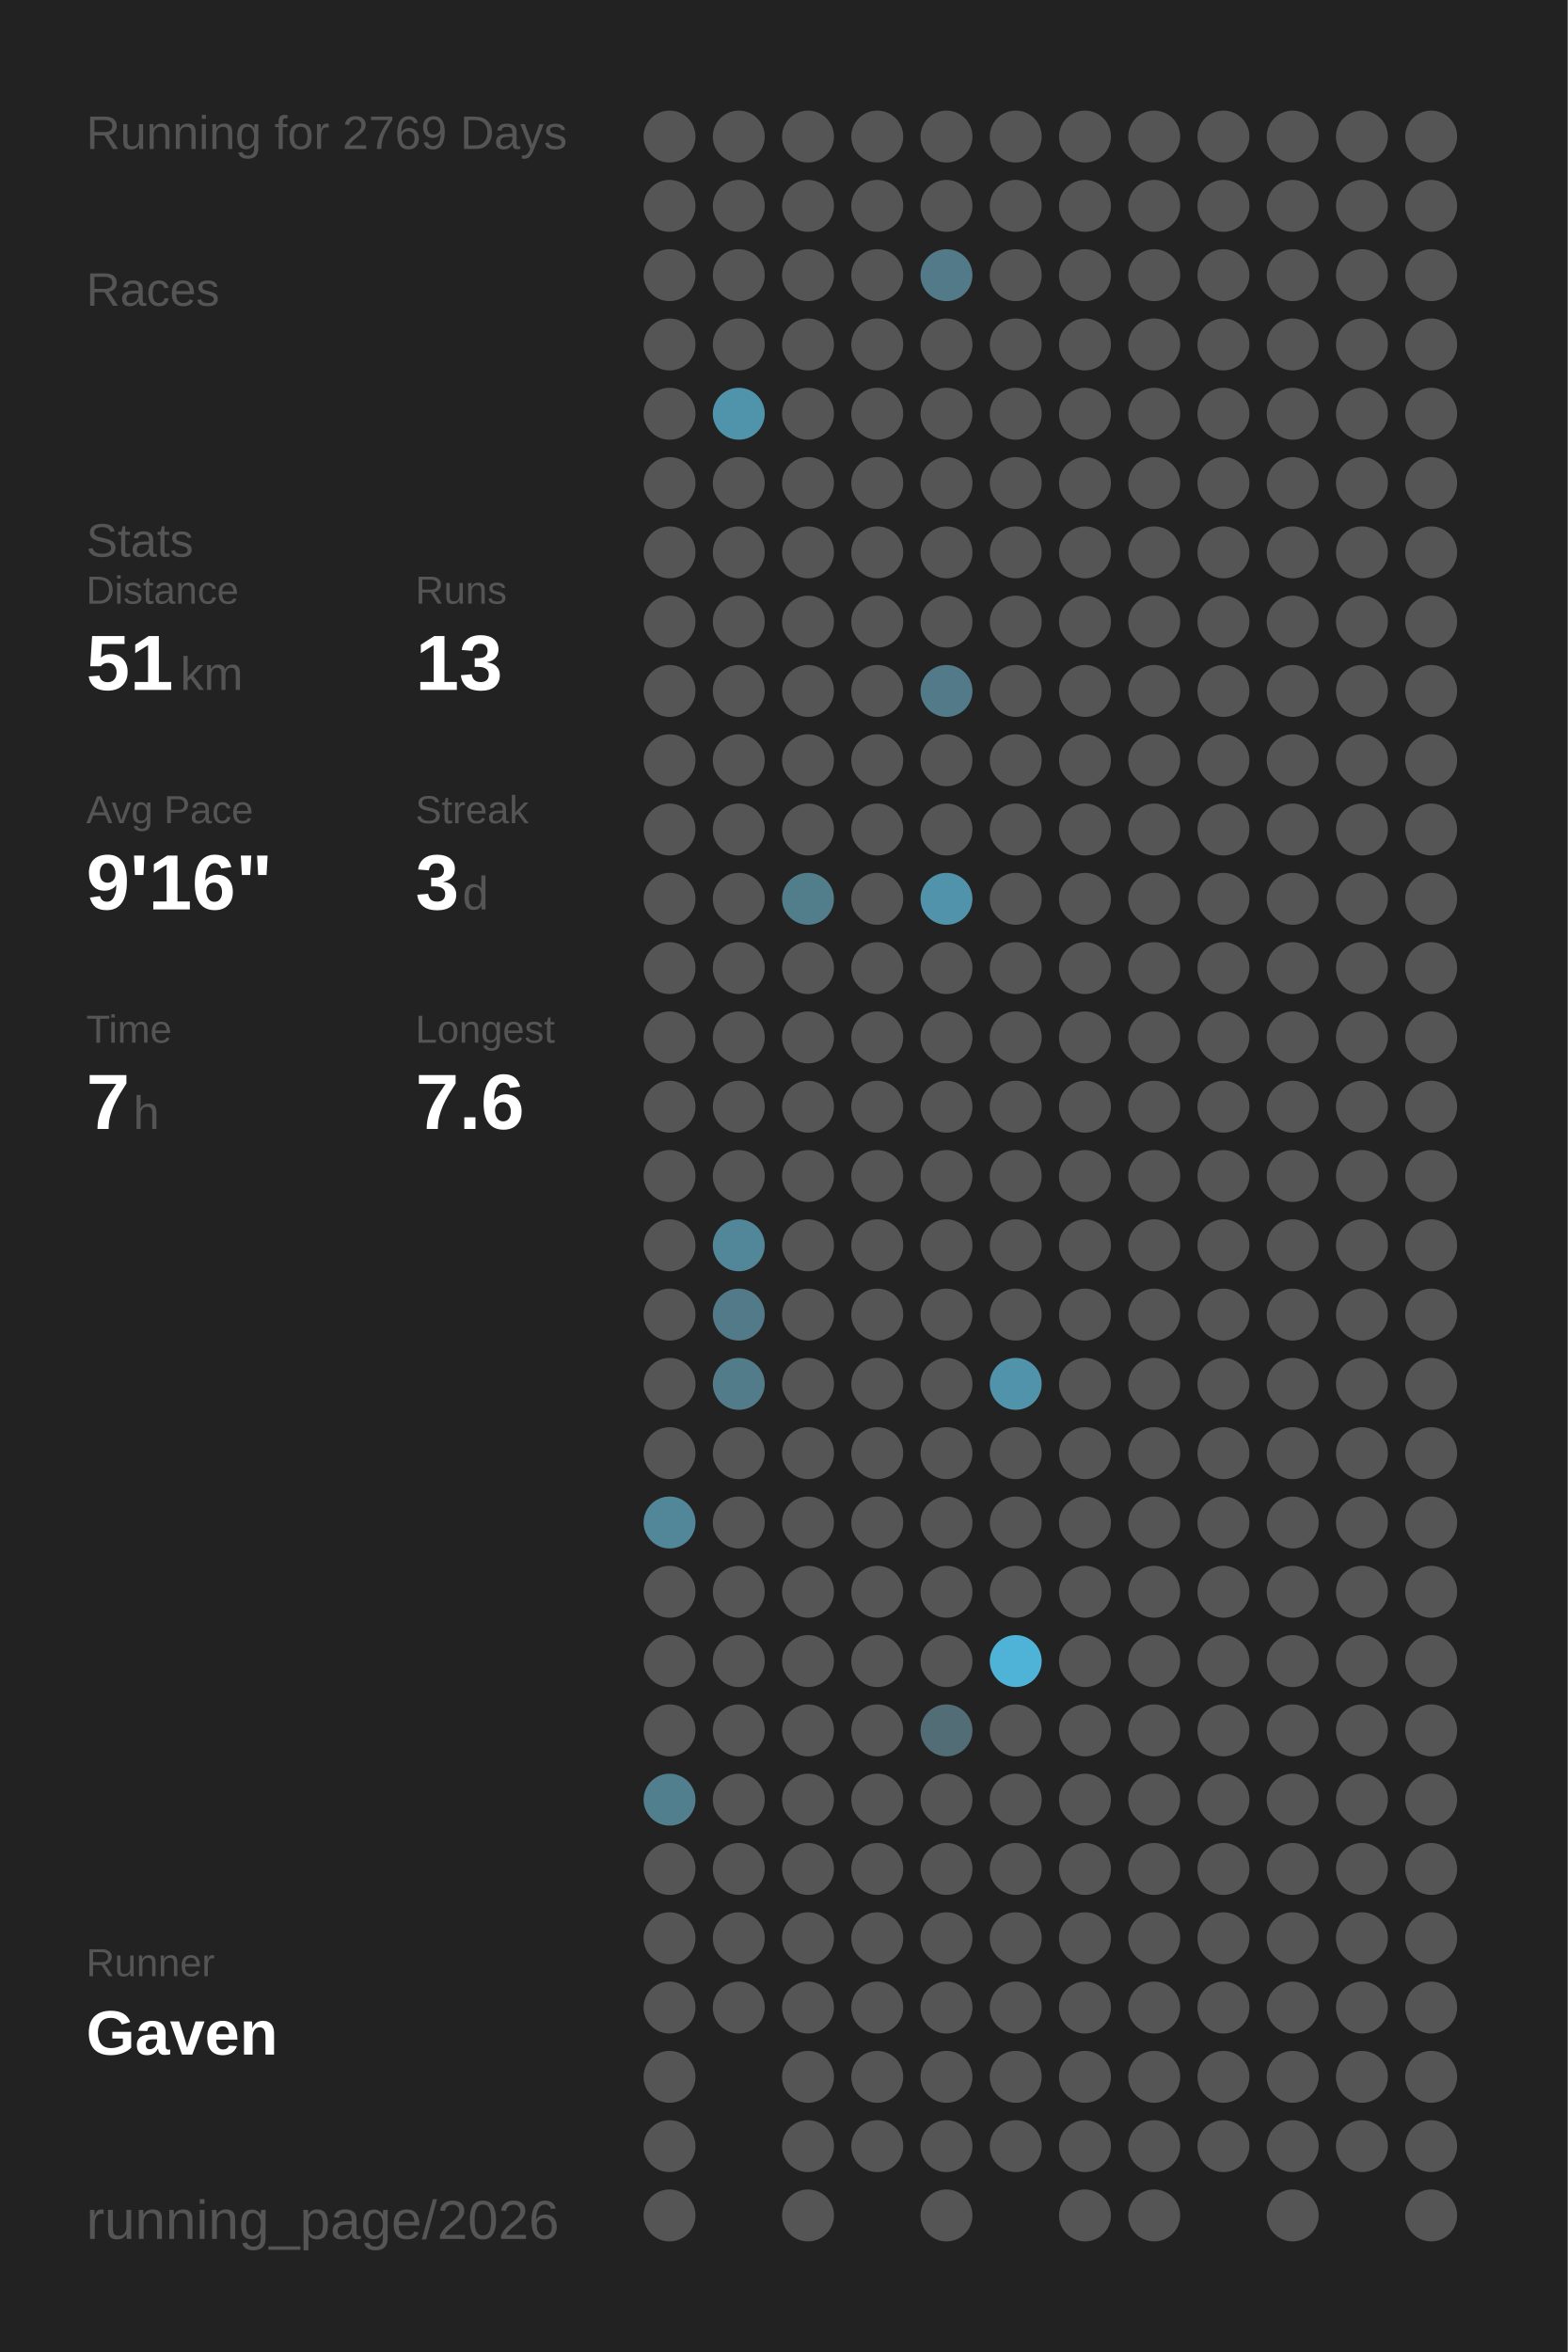
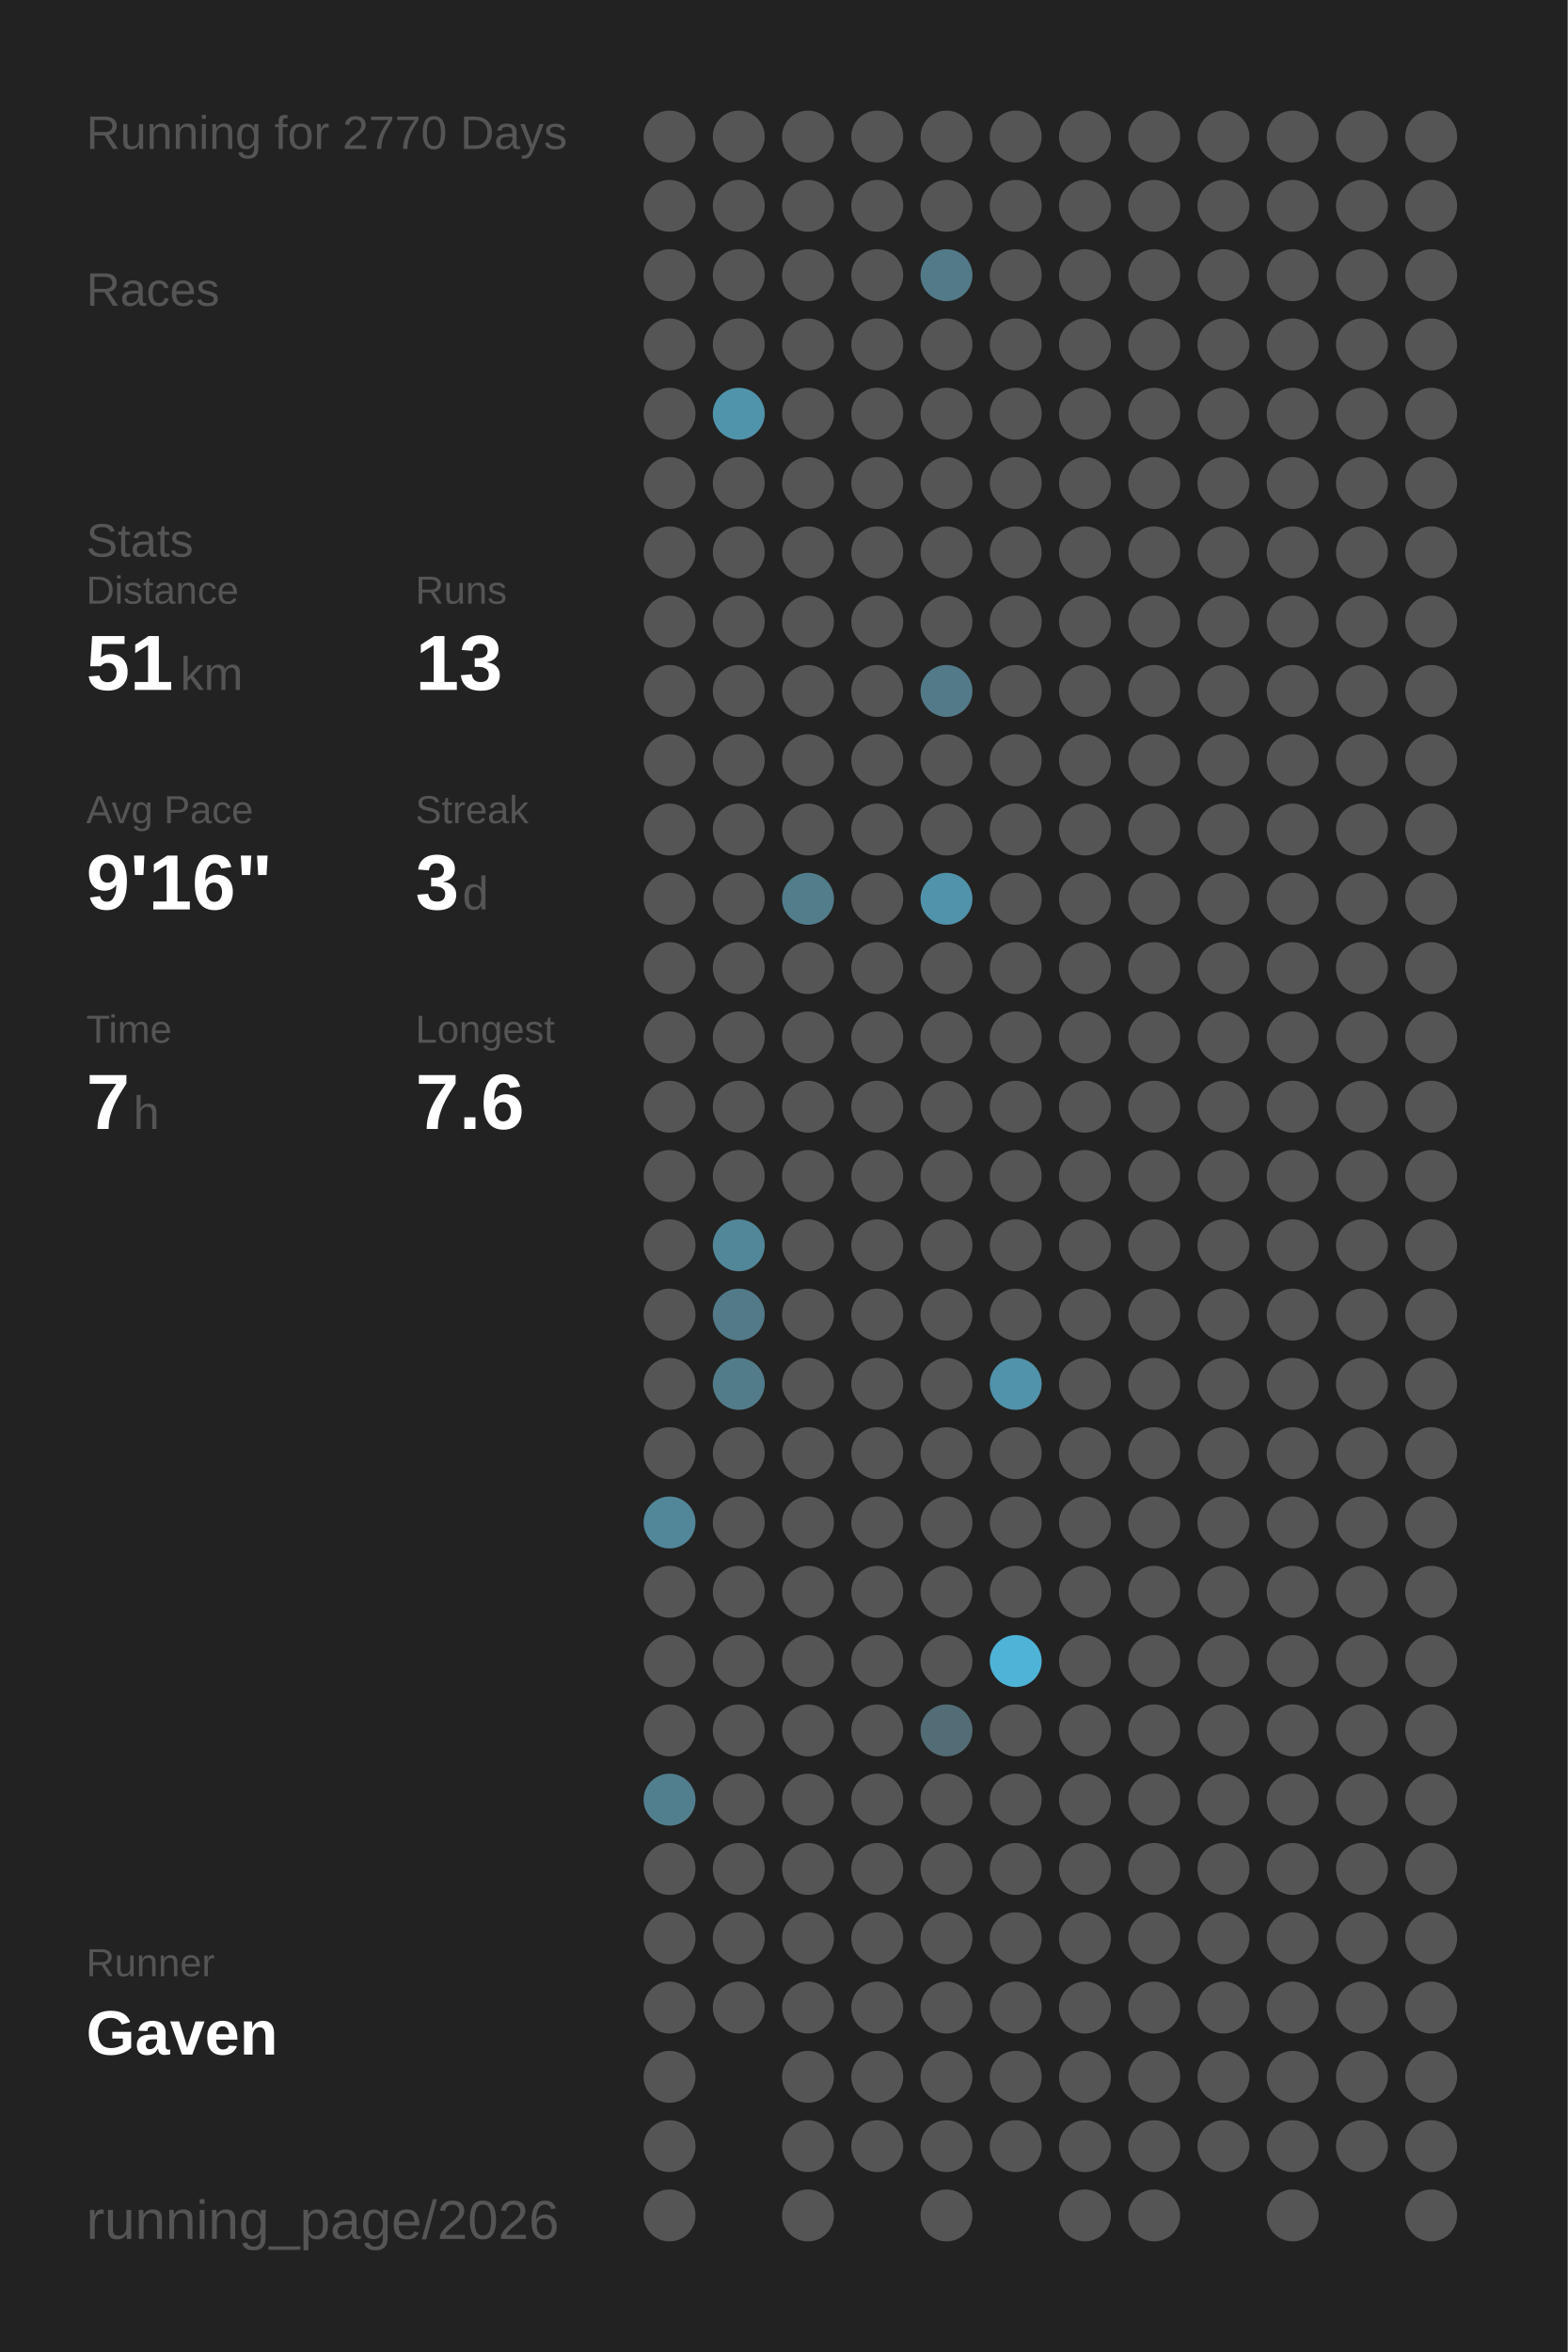
<svg xmlns="http://www.w3.org/2000/svg" baseProfile="full" height="300mm" version="1.1" viewBox="0,0,200,300" width="200mm">
  <defs />
  <rect fill="#222222" height="300" width="200" x="0" y="0" />
-   <text fill="#555555" style="font-size:6px; font-family:Arial;" x="11" y="19">Running for 2769 Days</text>
+   <text fill="#555555" style="font-size:6px; font-family:Arial;" x="11" y="19">Running for 2770 Days</text>
  <text fill="#555555" style="font-size:6px; font-family:Arial;" x="11" y="39">Races</text>
  <text fill="#555555" style="font-size:6px; font-family:Arial;" x="11" y="71">Stats</text>
  <text fill="#555555" style="font-size:5px; font-family:Arial;" x="11" y="77">Distance</text>
  <text fill="#FFFFFF" style="font-size:10px; font-family:Arial; font-weight:bold;" x="11" y="88">51</text>
  <text fill="#555555" style="font-size:6px; font-family:Arial;" x="23" y="88">km</text>
  <text fill="#555555" style="font-size:5px; font-family:Arial;" x="53" y="77">Runs</text>
  <text fill="#FFFFFF" style="font-size:10px; font-family:Arial; font-weight:bold;" x="53" y="88">13</text>
  <text fill="#555555" style="font-size:5px; font-family:Arial;" x="11" y="105">Avg Pace</text>
  <text fill="#FFFFFF" style="font-size:10px; font-family:Arial; font-weight:bold;" x="11" y="116">9'16"</text>
  <text fill="#555555" style="font-size:5px; font-family:Arial;" x="53" y="105">Streak</text>
  <text fill="#FFFFFF" style="font-size:10px; font-family:Arial; font-weight:bold;" x="53" y="116">3</text>
  <text fill="#555555" style="font-size:6px; font-family:Arial;" x="59" y="116">d</text>
  <text fill="#555555" style="font-size:5px; font-family:Arial;" x="11" y="133">Time</text>
  <text fill="#FFFFFF" style="font-size:10px; font-family:Arial; font-weight:bold;" x="11" y="144">7</text>
  <text fill="#555555" style="font-size:6px; font-family:Arial;" x="17" y="144">h</text>
  <text fill="#555555" style="font-size:5px; font-family:Arial;" x="53" y="133">Longest</text>
  <text fill="#FFFFFF" style="font-size:10px; font-family:Arial; font-weight:bold;" x="53" y="144">7.6</text>
  <text fill="#555555" style="font-size:5px; font-family:Arial;" x="11" y="252.065">Runner</text>
  <text fill="#FFFFFF" style="font-size:8px; font-family:Arial; font-weight:bold;" x="11" y="262.065">Gaven</text>
  <text fill="#555555" style="font-size:7px; font-family:Arial;" x="11" y="285.581">running_page/2026</text>
  <circle cx="85.417" cy="17.419" fill="#555555" r="3.312" />
  <circle cx="85.417" cy="26.258" fill="#555555" r="3.312" />
  <circle cx="85.417" cy="35.097" fill="#555555" r="3.312" />
  <circle cx="85.417" cy="43.935" fill="#555555" r="3.312" />
  <circle cx="85.417" cy="52.774" fill="#555555" r="3.312" />
  <circle cx="85.417" cy="61.613" fill="#555555" r="3.312" />
  <circle cx="85.417" cy="70.452" fill="#555555" r="3.312" />
  <circle cx="85.417" cy="79.29" fill="#555555" r="3.312" />
  <circle cx="85.417" cy="88.129" fill="#555555" r="3.312" />
  <circle cx="85.417" cy="96.968" fill="#555555" r="3.312" />
  <circle cx="85.417" cy="105.806" fill="#555555" r="3.312" />
  <circle cx="85.417" cy="114.645" fill="#555555" r="3.312" />
  <circle cx="85.417" cy="123.484" fill="#555555" r="3.312" />
  <circle cx="85.417" cy="132.323" fill="#555555" r="3.312" />
  <circle cx="85.417" cy="141.161" fill="#555555" r="3.312" />
  <circle cx="85.417" cy="150" fill="#555555" r="3.312" />
  <circle cx="85.417" cy="158.839" fill="#555555" r="3.312" />
  <circle cx="85.417" cy="167.677" fill="#555555" r="3.312" />
  <circle cx="85.417" cy="176.516" fill="#555555" r="3.312" />
  <circle cx="85.417" cy="185.355" fill="#555555" r="3.312" />
  <circle cx="85.417" cy="194.194" fill="#518799" r="3.312" />
  <circle cx="85.417" cy="203.032" fill="#555555" r="3.312" />
  <circle cx="85.417" cy="211.871" fill="#555555" r="3.312" />
  <circle cx="85.417" cy="220.71" fill="#555555" r="3.312" />
  <circle cx="85.417" cy="229.548" fill="#527f8e" r="3.312" />
  <circle cx="85.417" cy="238.387" fill="#555555" r="3.312" />
  <circle cx="85.417" cy="247.226" fill="#555555" r="3.312" />
  <circle cx="85.417" cy="256.065" fill="#555555" r="3.312" />
  <circle cx="85.417" cy="264.903" fill="#555555" r="3.312" />
  <circle cx="85.417" cy="273.742" fill="#555555" r="3.312" />
  <circle cx="85.417" cy="282.581" fill="#555555" r="3.312" />
  <circle cx="94.25" cy="17.419" fill="#555555" r="3.312" />
  <circle cx="94.25" cy="26.258" fill="#555555" r="3.312" />
  <circle cx="94.25" cy="35.097" fill="#555555" r="3.312" />
  <circle cx="94.25" cy="43.935" fill="#555555" r="3.312" />
  <circle cx="94.25" cy="52.774" fill="#5094ab" r="3.312" />
  <circle cx="94.25" cy="61.613" fill="#555555" r="3.312" />
  <circle cx="94.25" cy="70.452" fill="#555555" r="3.312" />
  <circle cx="94.25" cy="79.29" fill="#555555" r="3.312" />
  <circle cx="94.25" cy="88.129" fill="#555555" r="3.312" />
  <circle cx="94.25" cy="96.968" fill="#555555" r="3.312" />
  <circle cx="94.25" cy="105.806" fill="#555555" r="3.312" />
  <circle cx="94.25" cy="114.645" fill="#555555" r="3.312" />
  <circle cx="94.25" cy="123.484" fill="#555555" r="3.312" />
  <circle cx="94.25" cy="132.323" fill="#555555" r="3.312" />
  <circle cx="94.25" cy="141.161" fill="#555555" r="3.312" />
  <circle cx="94.25" cy="150" fill="#555555" r="3.312" />
  <circle cx="94.25" cy="158.839" fill="#518799" r="3.312" />
  <circle cx="94.25" cy="167.677" fill="#527a88" r="3.312" />
  <circle cx="94.25" cy="176.516" fill="#527c8a" r="3.312" />
  <circle cx="94.25" cy="185.355" fill="#555555" r="3.312" />
  <circle cx="94.25" cy="194.194" fill="#555555" r="3.312" />
  <circle cx="94.25" cy="203.032" fill="#555555" r="3.312" />
  <circle cx="94.25" cy="211.871" fill="#555555" r="3.312" />
  <circle cx="94.25" cy="220.71" fill="#555555" r="3.312" />
  <circle cx="94.25" cy="229.548" fill="#555555" r="3.312" />
  <circle cx="94.25" cy="238.387" fill="#555555" r="3.312" />
  <circle cx="94.25" cy="247.226" fill="#555555" r="3.312" />
  <circle cx="94.25" cy="256.065" fill="#555555" r="3.312" />
  <circle cx="103.083" cy="17.419" fill="#555555" r="3.312" />
  <circle cx="103.083" cy="26.258" fill="#555555" r="3.312" />
  <circle cx="103.083" cy="35.097" fill="#555555" r="3.312" />
  <circle cx="103.083" cy="43.935" fill="#555555" r="3.312" />
  <circle cx="103.083" cy="52.774" fill="#555555" r="3.312" />
  <circle cx="103.083" cy="61.613" fill="#555555" r="3.312" />
  <circle cx="103.083" cy="70.452" fill="#555555" r="3.312" />
  <circle cx="103.083" cy="79.29" fill="#555555" r="3.312" />
  <circle cx="103.083" cy="88.129" fill="#555555" r="3.312" />
  <circle cx="103.083" cy="96.968" fill="#555555" r="3.312" />
  <circle cx="103.083" cy="105.806" fill="#555555" r="3.312" />
  <circle cx="103.083" cy="114.645" fill="#527d8b" r="3.312" />
  <circle cx="103.083" cy="123.484" fill="#555555" r="3.312" />
  <circle cx="103.083" cy="132.323" fill="#555555" r="3.312" />
  <circle cx="103.083" cy="141.161" fill="#555555" r="3.312" />
  <circle cx="103.083" cy="150" fill="#555555" r="3.312" />
  <circle cx="103.083" cy="158.839" fill="#555555" r="3.312" />
  <circle cx="103.083" cy="167.677" fill="#555555" r="3.312" />
  <circle cx="103.083" cy="176.516" fill="#555555" r="3.312" />
  <circle cx="103.083" cy="185.355" fill="#555555" r="3.312" />
  <circle cx="103.083" cy="194.194" fill="#555555" r="3.312" />
  <circle cx="103.083" cy="203.032" fill="#555555" r="3.312" />
  <circle cx="103.083" cy="211.871" fill="#555555" r="3.312" />
  <circle cx="103.083" cy="220.71" fill="#555555" r="3.312" />
  <circle cx="103.083" cy="229.548" fill="#555555" r="3.312" />
  <circle cx="103.083" cy="238.387" fill="#555555" r="3.312" />
  <circle cx="103.083" cy="247.226" fill="#555555" r="3.312" />
  <circle cx="103.083" cy="256.065" fill="#555555" r="3.312" />
  <circle cx="103.083" cy="264.903" fill="#555555" r="3.312" />
  <circle cx="103.083" cy="273.742" fill="#555555" r="3.312" />
  <circle cx="103.083" cy="282.581" fill="#555555" r="3.312" />
  <circle cx="111.917" cy="17.419" fill="#555555" r="3.312" />
  <circle cx="111.917" cy="26.258" fill="#555555" r="3.312" />
  <circle cx="111.917" cy="35.097" fill="#555555" r="3.312" />
  <circle cx="111.917" cy="43.935" fill="#555555" r="3.312" />
  <circle cx="111.917" cy="52.774" fill="#555555" r="3.312" />
  <circle cx="111.917" cy="61.613" fill="#555555" r="3.312" />
  <circle cx="111.917" cy="70.452" fill="#555555" r="3.312" />
  <circle cx="111.917" cy="79.29" fill="#555555" r="3.312" />
  <circle cx="111.917" cy="88.129" fill="#555555" r="3.312" />
  <circle cx="111.917" cy="96.968" fill="#555555" r="3.312" />
  <circle cx="111.917" cy="105.806" fill="#555555" r="3.312" />
  <circle cx="111.917" cy="114.645" fill="#555555" r="3.312" />
  <circle cx="111.917" cy="123.484" fill="#555555" r="3.312" />
  <circle cx="111.917" cy="132.323" fill="#555555" r="3.312" />
  <circle cx="111.917" cy="141.161" fill="#555555" r="3.312" />
  <circle cx="111.917" cy="150" fill="#555555" r="3.312" />
  <circle cx="111.917" cy="158.839" fill="#555555" r="3.312" />
  <circle cx="111.917" cy="167.677" fill="#555555" r="3.312" />
  <circle cx="111.917" cy="176.516" fill="#555555" r="3.312" />
  <circle cx="111.917" cy="185.355" fill="#555555" r="3.312" />
  <circle cx="111.917" cy="194.194" fill="#555555" r="3.312" />
  <circle cx="111.917" cy="203.032" fill="#555555" r="3.312" />
  <circle cx="111.917" cy="211.871" fill="#555555" r="3.312" />
  <circle cx="111.917" cy="220.71" fill="#555555" r="3.312" />
  <circle cx="111.917" cy="229.548" fill="#555555" r="3.312" />
  <circle cx="111.917" cy="238.387" fill="#555555" r="3.312" />
  <circle cx="111.917" cy="247.226" fill="#555555" r="3.312" />
  <circle cx="111.917" cy="256.065" fill="#555555" r="3.312" />
  <circle cx="111.917" cy="264.903" fill="#555555" r="3.312" />
  <circle cx="111.917" cy="273.742" fill="#555555" r="3.312" />
  <circle cx="120.75" cy="17.419" fill="#555555" r="3.312" />
  <circle cx="120.75" cy="26.258" fill="#555555" r="3.312" />
  <circle cx="120.75" cy="35.097" fill="#527a88" r="3.312" />
  <circle cx="120.75" cy="43.935" fill="#555555" r="3.312" />
  <circle cx="120.75" cy="52.774" fill="#555555" r="3.312" />
  <circle cx="120.75" cy="61.613" fill="#555555" r="3.312" />
  <circle cx="120.75" cy="70.452" fill="#555555" r="3.312" />
  <circle cx="120.75" cy="79.29" fill="#555555" r="3.312" />
  <circle cx="120.75" cy="88.129" fill="#527a88" r="3.312" />
  <circle cx="120.75" cy="96.968" fill="#555555" r="3.312" />
  <circle cx="120.75" cy="105.806" fill="#555555" r="3.312" />
  <circle cx="120.75" cy="114.645" fill="#5093aa" r="3.312" />
  <circle cx="120.75" cy="123.484" fill="#555555" r="3.312" />
  <circle cx="120.75" cy="132.323" fill="#555555" r="3.312" />
  <circle cx="120.75" cy="141.161" fill="#555555" r="3.312" />
  <circle cx="120.75" cy="150" fill="#555555" r="3.312" />
  <circle cx="120.75" cy="158.839" fill="#555555" r="3.312" />
  <circle cx="120.75" cy="167.677" fill="#555555" r="3.312" />
  <circle cx="120.75" cy="176.516" fill="#555555" r="3.312" />
  <circle cx="120.75" cy="185.355" fill="#555555" r="3.312" />
  <circle cx="120.75" cy="194.194" fill="#555555" r="3.312" />
  <circle cx="120.75" cy="203.032" fill="#555555" r="3.312" />
  <circle cx="120.75" cy="211.871" fill="#555555" r="3.312" />
  <circle cx="120.75" cy="220.71" fill="#536d76" r="3.312" />
  <circle cx="120.75" cy="229.548" fill="#555555" r="3.312" />
  <circle cx="120.75" cy="238.387" fill="#555555" r="3.312" />
  <circle cx="120.75" cy="247.226" fill="#555555" r="3.312" />
  <circle cx="120.75" cy="256.065" fill="#555555" r="3.312" />
  <circle cx="120.75" cy="264.903" fill="#555555" r="3.312" />
  <circle cx="120.75" cy="273.742" fill="#555555" r="3.312" />
  <circle cx="120.75" cy="282.581" fill="#555555" r="3.312" />
  <circle cx="129.583" cy="17.419" fill="#555555" r="3.312" />
  <circle cx="129.583" cy="26.258" fill="#555555" r="3.312" />
  <circle cx="129.583" cy="35.097" fill="#555555" r="3.312" />
  <circle cx="129.583" cy="43.935" fill="#555555" r="3.312" />
  <circle cx="129.583" cy="52.774" fill="#555555" r="3.312" />
  <circle cx="129.583" cy="61.613" fill="#555555" r="3.312" />
  <circle cx="129.583" cy="70.452" fill="#555555" r="3.312" />
  <circle cx="129.583" cy="79.29" fill="#555555" r="3.312" />
  <circle cx="129.583" cy="88.129" fill="#555555" r="3.312" />
  <circle cx="129.583" cy="96.968" fill="#555555" r="3.312" />
  <circle cx="129.583" cy="105.806" fill="#555555" r="3.312" />
  <circle cx="129.583" cy="114.645" fill="#555555" r="3.312" />
  <circle cx="129.583" cy="123.484" fill="#555555" r="3.312" />
  <circle cx="129.583" cy="132.323" fill="#555555" r="3.312" />
  <circle cx="129.583" cy="141.161" fill="#555555" r="3.312" />
  <circle cx="129.583" cy="150" fill="#555555" r="3.312" />
  <circle cx="129.583" cy="158.839" fill="#555555" r="3.312" />
  <circle cx="129.583" cy="167.677" fill="#555555" r="3.312" />
  <circle cx="129.583" cy="176.516" fill="#5093aa" r="3.312" />
  <circle cx="129.583" cy="185.355" fill="#555555" r="3.312" />
  <circle cx="129.583" cy="194.194" fill="#555555" r="3.312" />
  <circle cx="129.583" cy="203.032" fill="#555555" r="3.312" />
  <circle cx="129.583" cy="211.871" fill="#4eb3d6" r="3.312" />
  <circle cx="129.583" cy="220.71" fill="#555555" r="3.312" />
  <circle cx="129.583" cy="229.548" fill="#555555" r="3.312" />
  <circle cx="129.583" cy="238.387" fill="#555555" r="3.312" />
  <circle cx="129.583" cy="247.226" fill="#555555" r="3.312" />
  <circle cx="129.583" cy="256.065" fill="#555555" r="3.312" />
  <circle cx="129.583" cy="264.903" fill="#555555" r="3.312" />
  <circle cx="129.583" cy="273.742" fill="#555555" r="3.312" />
  <circle cx="138.417" cy="17.419" fill="#555555" r="3.312" />
  <circle cx="138.417" cy="26.258" fill="#555555" r="3.312" />
  <circle cx="138.417" cy="35.097" fill="#555555" r="3.312" />
  <circle cx="138.417" cy="43.935" fill="#555555" r="3.312" />
  <circle cx="138.417" cy="52.774" fill="#555555" r="3.312" />
  <circle cx="138.417" cy="61.613" fill="#555555" r="3.312" />
  <circle cx="138.417" cy="70.452" fill="#555555" r="3.312" />
  <circle cx="138.417" cy="79.29" fill="#555555" r="3.312" />
  <circle cx="138.417" cy="88.129" fill="#555555" r="3.312" />
  <circle cx="138.417" cy="96.968" fill="#555555" r="3.312" />
  <circle cx="138.417" cy="105.806" fill="#555555" r="3.312" />
  <circle cx="138.417" cy="114.645" fill="#555555" r="3.312" />
  <circle cx="138.417" cy="123.484" fill="#555555" r="3.312" />
  <circle cx="138.417" cy="132.323" fill="#555555" r="3.312" />
  <circle cx="138.417" cy="141.161" fill="#555555" r="3.312" />
  <circle cx="138.417" cy="150" fill="#555555" r="3.312" />
  <circle cx="138.417" cy="158.839" fill="#555555" r="3.312" />
  <circle cx="138.417" cy="167.677" fill="#555555" r="3.312" />
  <circle cx="138.417" cy="176.516" fill="#555555" r="3.312" />
  <circle cx="138.417" cy="185.355" fill="#555555" r="3.312" />
  <circle cx="138.417" cy="194.194" fill="#555555" r="3.312" />
  <circle cx="138.417" cy="203.032" fill="#555555" r="3.312" />
  <circle cx="138.417" cy="211.871" fill="#555555" r="3.312" />
  <circle cx="138.417" cy="220.71" fill="#555555" r="3.312" />
  <circle cx="138.417" cy="229.548" fill="#555555" r="3.312" />
  <circle cx="138.417" cy="238.387" fill="#555555" r="3.312" />
  <circle cx="138.417" cy="247.226" fill="#555555" r="3.312" />
  <circle cx="138.417" cy="256.065" fill="#555555" r="3.312" />
  <circle cx="138.417" cy="264.903" fill="#555555" r="3.312" />
  <circle cx="138.417" cy="273.742" fill="#555555" r="3.312" />
  <circle cx="138.417" cy="282.581" fill="#555555" r="3.312" />
  <circle cx="147.25" cy="17.419" fill="#555555" r="3.312" />
  <circle cx="147.25" cy="26.258" fill="#555555" r="3.312" />
  <circle cx="147.25" cy="35.097" fill="#555555" r="3.312" />
  <circle cx="147.25" cy="43.935" fill="#555555" r="3.312" />
  <circle cx="147.25" cy="52.774" fill="#555555" r="3.312" />
  <circle cx="147.25" cy="61.613" fill="#555555" r="3.312" />
  <circle cx="147.25" cy="70.452" fill="#555555" r="3.312" />
  <circle cx="147.25" cy="79.29" fill="#555555" r="3.312" />
  <circle cx="147.25" cy="88.129" fill="#555555" r="3.312" />
  <circle cx="147.25" cy="96.968" fill="#555555" r="3.312" />
  <circle cx="147.25" cy="105.806" fill="#555555" r="3.312" />
  <circle cx="147.25" cy="114.645" fill="#555555" r="3.312" />
  <circle cx="147.25" cy="123.484" fill="#555555" r="3.312" />
  <circle cx="147.25" cy="132.323" fill="#555555" r="3.312" />
  <circle cx="147.25" cy="141.161" fill="#555555" r="3.312" />
  <circle cx="147.25" cy="150" fill="#555555" r="3.312" />
  <circle cx="147.25" cy="158.839" fill="#555555" r="3.312" />
  <circle cx="147.25" cy="167.677" fill="#555555" r="3.312" />
  <circle cx="147.25" cy="176.516" fill="#555555" r="3.312" />
  <circle cx="147.25" cy="185.355" fill="#555555" r="3.312" />
  <circle cx="147.25" cy="194.194" fill="#555555" r="3.312" />
  <circle cx="147.25" cy="203.032" fill="#555555" r="3.312" />
  <circle cx="147.25" cy="211.871" fill="#555555" r="3.312" />
  <circle cx="147.25" cy="220.71" fill="#555555" r="3.312" />
  <circle cx="147.25" cy="229.548" fill="#555555" r="3.312" />
  <circle cx="147.25" cy="238.387" fill="#555555" r="3.312" />
  <circle cx="147.25" cy="247.226" fill="#555555" r="3.312" />
  <circle cx="147.25" cy="256.065" fill="#555555" r="3.312" />
  <circle cx="147.25" cy="264.903" fill="#555555" r="3.312" />
  <circle cx="147.25" cy="273.742" fill="#555555" r="3.312" />
  <circle cx="147.25" cy="282.581" fill="#555555" r="3.312" />
  <circle cx="156.083" cy="17.419" fill="#555555" r="3.312" />
  <circle cx="156.083" cy="26.258" fill="#555555" r="3.312" />
  <circle cx="156.083" cy="35.097" fill="#555555" r="3.312" />
  <circle cx="156.083" cy="43.935" fill="#555555" r="3.312" />
  <circle cx="156.083" cy="52.774" fill="#555555" r="3.312" />
  <circle cx="156.083" cy="61.613" fill="#555555" r="3.312" />
  <circle cx="156.083" cy="70.452" fill="#555555" r="3.312" />
  <circle cx="156.083" cy="79.29" fill="#555555" r="3.312" />
  <circle cx="156.083" cy="88.129" fill="#555555" r="3.312" />
  <circle cx="156.083" cy="96.968" fill="#555555" r="3.312" />
  <circle cx="156.083" cy="105.806" fill="#555555" r="3.312" />
  <circle cx="156.083" cy="114.645" fill="#555555" r="3.312" />
  <circle cx="156.083" cy="123.484" fill="#555555" r="3.312" />
  <circle cx="156.083" cy="132.323" fill="#555555" r="3.312" />
  <circle cx="156.083" cy="141.161" fill="#555555" r="3.312" />
  <circle cx="156.083" cy="150" fill="#555555" r="3.312" />
  <circle cx="156.083" cy="158.839" fill="#555555" r="3.312" />
  <circle cx="156.083" cy="167.677" fill="#555555" r="3.312" />
  <circle cx="156.083" cy="176.516" fill="#555555" r="3.312" />
  <circle cx="156.083" cy="185.355" fill="#555555" r="3.312" />
  <circle cx="156.083" cy="194.194" fill="#555555" r="3.312" />
  <circle cx="156.083" cy="203.032" fill="#555555" r="3.312" />
  <circle cx="156.083" cy="211.871" fill="#555555" r="3.312" />
  <circle cx="156.083" cy="220.71" fill="#555555" r="3.312" />
  <circle cx="156.083" cy="229.548" fill="#555555" r="3.312" />
  <circle cx="156.083" cy="238.387" fill="#555555" r="3.312" />
  <circle cx="156.083" cy="247.226" fill="#555555" r="3.312" />
  <circle cx="156.083" cy="256.065" fill="#555555" r="3.312" />
  <circle cx="156.083" cy="264.903" fill="#555555" r="3.312" />
  <circle cx="156.083" cy="273.742" fill="#555555" r="3.312" />
  <circle cx="164.917" cy="17.419" fill="#555555" r="3.312" />
  <circle cx="164.917" cy="26.258" fill="#555555" r="3.312" />
  <circle cx="164.917" cy="35.097" fill="#555555" r="3.312" />
  <circle cx="164.917" cy="43.935" fill="#555555" r="3.312" />
  <circle cx="164.917" cy="52.774" fill="#555555" r="3.312" />
  <circle cx="164.917" cy="61.613" fill="#555555" r="3.312" />
  <circle cx="164.917" cy="70.452" fill="#555555" r="3.312" />
  <circle cx="164.917" cy="79.29" fill="#555555" r="3.312" />
  <circle cx="164.917" cy="88.129" fill="#555555" r="3.312" />
  <circle cx="164.917" cy="96.968" fill="#555555" r="3.312" />
  <circle cx="164.917" cy="105.806" fill="#555555" r="3.312" />
  <circle cx="164.917" cy="114.645" fill="#555555" r="3.312" />
  <circle cx="164.917" cy="123.484" fill="#555555" r="3.312" />
  <circle cx="164.917" cy="132.323" fill="#555555" r="3.312" />
  <circle cx="164.917" cy="141.161" fill="#555555" r="3.312" />
  <circle cx="164.917" cy="150" fill="#555555" r="3.312" />
  <circle cx="164.917" cy="158.839" fill="#555555" r="3.312" />
  <circle cx="164.917" cy="167.677" fill="#555555" r="3.312" />
  <circle cx="164.917" cy="176.516" fill="#555555" r="3.312" />
  <circle cx="164.917" cy="185.355" fill="#555555" r="3.312" />
  <circle cx="164.917" cy="194.194" fill="#555555" r="3.312" />
  <circle cx="164.917" cy="203.032" fill="#555555" r="3.312" />
  <circle cx="164.917" cy="211.871" fill="#555555" r="3.312" />
  <circle cx="164.917" cy="220.71" fill="#555555" r="3.312" />
  <circle cx="164.917" cy="229.548" fill="#555555" r="3.312" />
  <circle cx="164.917" cy="238.387" fill="#555555" r="3.312" />
  <circle cx="164.917" cy="247.226" fill="#555555" r="3.312" />
  <circle cx="164.917" cy="256.065" fill="#555555" r="3.312" />
  <circle cx="164.917" cy="264.903" fill="#555555" r="3.312" />
  <circle cx="164.917" cy="273.742" fill="#555555" r="3.312" />
  <circle cx="164.917" cy="282.581" fill="#555555" r="3.312" />
  <circle cx="173.75" cy="17.419" fill="#555555" r="3.312" />
  <circle cx="173.75" cy="26.258" fill="#555555" r="3.312" />
  <circle cx="173.75" cy="35.097" fill="#555555" r="3.312" />
  <circle cx="173.75" cy="43.935" fill="#555555" r="3.312" />
  <circle cx="173.75" cy="52.774" fill="#555555" r="3.312" />
  <circle cx="173.75" cy="61.613" fill="#555555" r="3.312" />
  <circle cx="173.75" cy="70.452" fill="#555555" r="3.312" />
  <circle cx="173.75" cy="79.29" fill="#555555" r="3.312" />
  <circle cx="173.75" cy="88.129" fill="#555555" r="3.312" />
  <circle cx="173.75" cy="96.968" fill="#555555" r="3.312" />
  <circle cx="173.75" cy="105.806" fill="#555555" r="3.312" />
  <circle cx="173.75" cy="114.645" fill="#555555" r="3.312" />
  <circle cx="173.75" cy="123.484" fill="#555555" r="3.312" />
  <circle cx="173.75" cy="132.323" fill="#555555" r="3.312" />
  <circle cx="173.75" cy="141.161" fill="#555555" r="3.312" />
  <circle cx="173.75" cy="150" fill="#555555" r="3.312" />
  <circle cx="173.75" cy="158.839" fill="#555555" r="3.312" />
  <circle cx="173.75" cy="167.677" fill="#555555" r="3.312" />
  <circle cx="173.75" cy="176.516" fill="#555555" r="3.312" />
  <circle cx="173.75" cy="185.355" fill="#555555" r="3.312" />
  <circle cx="173.75" cy="194.194" fill="#555555" r="3.312" />
  <circle cx="173.75" cy="203.032" fill="#555555" r="3.312" />
  <circle cx="173.75" cy="211.871" fill="#555555" r="3.312" />
  <circle cx="173.75" cy="220.71" fill="#555555" r="3.312" />
  <circle cx="173.75" cy="229.548" fill="#555555" r="3.312" />
  <circle cx="173.75" cy="238.387" fill="#555555" r="3.312" />
  <circle cx="173.75" cy="247.226" fill="#555555" r="3.312" />
  <circle cx="173.75" cy="256.065" fill="#555555" r="3.312" />
  <circle cx="173.75" cy="264.903" fill="#555555" r="3.312" />
  <circle cx="173.75" cy="273.742" fill="#555555" r="3.312" />
  <circle cx="182.583" cy="17.419" fill="#555555" r="3.312" />
  <circle cx="182.583" cy="26.258" fill="#555555" r="3.312" />
  <circle cx="182.583" cy="35.097" fill="#555555" r="3.312" />
  <circle cx="182.583" cy="43.935" fill="#555555" r="3.312" />
  <circle cx="182.583" cy="52.774" fill="#555555" r="3.312" />
  <circle cx="182.583" cy="61.613" fill="#555555" r="3.312" />
  <circle cx="182.583" cy="70.452" fill="#555555" r="3.312" />
  <circle cx="182.583" cy="79.29" fill="#555555" r="3.312" />
  <circle cx="182.583" cy="88.129" fill="#555555" r="3.312" />
  <circle cx="182.583" cy="96.968" fill="#555555" r="3.312" />
  <circle cx="182.583" cy="105.806" fill="#555555" r="3.312" />
  <circle cx="182.583" cy="114.645" fill="#555555" r="3.312" />
  <circle cx="182.583" cy="123.484" fill="#555555" r="3.312" />
  <circle cx="182.583" cy="132.323" fill="#555555" r="3.312" />
  <circle cx="182.583" cy="141.161" fill="#555555" r="3.312" />
  <circle cx="182.583" cy="150" fill="#555555" r="3.312" />
  <circle cx="182.583" cy="158.839" fill="#555555" r="3.312" />
  <circle cx="182.583" cy="167.677" fill="#555555" r="3.312" />
  <circle cx="182.583" cy="176.516" fill="#555555" r="3.312" />
  <circle cx="182.583" cy="185.355" fill="#555555" r="3.312" />
  <circle cx="182.583" cy="194.194" fill="#555555" r="3.312" />
  <circle cx="182.583" cy="203.032" fill="#555555" r="3.312" />
  <circle cx="182.583" cy="211.871" fill="#555555" r="3.312" />
  <circle cx="182.583" cy="220.71" fill="#555555" r="3.312" />
  <circle cx="182.583" cy="229.548" fill="#555555" r="3.312" />
  <circle cx="182.583" cy="238.387" fill="#555555" r="3.312" />
  <circle cx="182.583" cy="247.226" fill="#555555" r="3.312" />
  <circle cx="182.583" cy="256.065" fill="#555555" r="3.312" />
  <circle cx="182.583" cy="264.903" fill="#555555" r="3.312" />
  <circle cx="182.583" cy="273.742" fill="#555555" r="3.312" />
  <circle cx="182.583" cy="282.581" fill="#555555" r="3.312" />
</svg>
